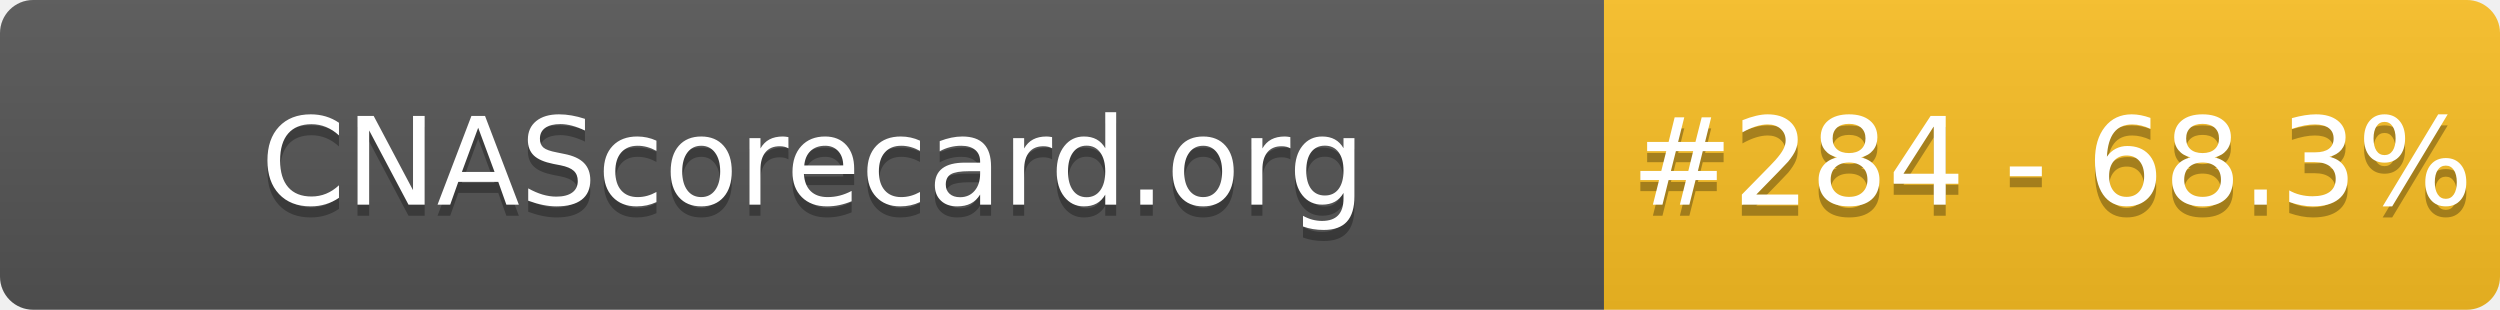
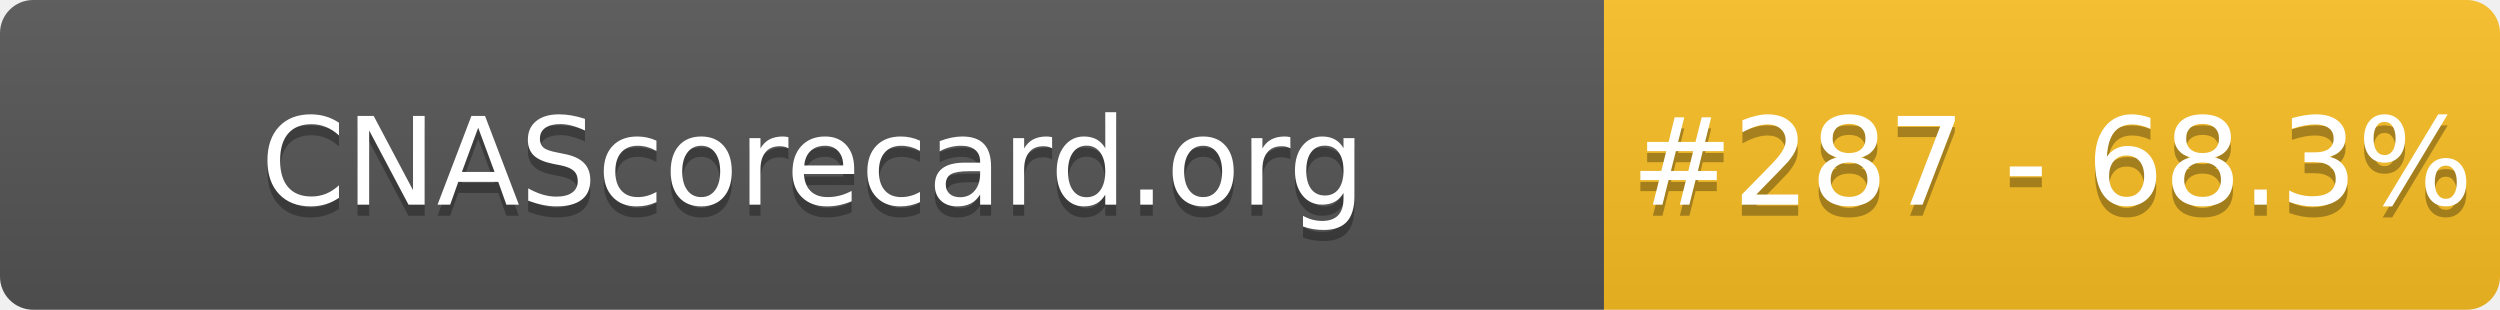
- <svg xmlns="http://www.w3.org/2000/svg" width="226" height="28" role="img" aria-label="CNAScorecard.org: #284 - 68.3%">
+ <svg xmlns="http://www.w3.org/2000/svg" width="226" height="28" role="img" aria-label="CNAScorecard.org: #287 - 68.3%">
  <linearGradient id="s" x2="0" y2="100%">
    <stop offset="0" stop-color="#bbb" stop-opacity=".1" />
    <stop offset="1" stop-opacity=".1" />
  </linearGradient>
  <clipPath id="r">
    <rect width="226" height="28" rx="3" fill="#fff" />
  </clipPath>
  <g clip-path="url(#r)">
    <rect width="145" height="28" fill="#555" />
    <rect x="145" width="81" height="28" fill="#FBBF24" />
    <rect width="226" height="28" fill="url(#s)" />
  </g>
  <g fill="#fff" text-anchor="middle" font-family="Verdana,Geneva,DejaVu Sans,sans-serif" text-rendering="geometricPrecision" font-size="110">
    <text aria-hidden="true" x="735" y="195" fill="#010101" fill-opacity=".3" transform="scale(.1)" textLength="1350">CNAScorecard.org</text>
    <text x="735" y="185" transform="scale(.1)" fill="#fff" textLength="1350">CNAScorecard.org</text>
-     <text aria-hidden="true" x="1855" y="195" fill="#010101" fill-opacity=".3" transform="scale(.1)" textLength="660">#284 - 68.3%</text>
-     <text x="1855" y="185" transform="scale(.1)" fill="#fff" textLength="660">#284 - 68.3%</text>
+     <text aria-hidden="true" x="1855" y="195" fill="#010101" fill-opacity=".3" transform="scale(.1)" textLength="660">#287 - 68.3%</text>
+     <text x="1855" y="185" transform="scale(.1)" fill="#fff" textLength="660">#287 - 68.3%</text>
  </g>
</svg>
